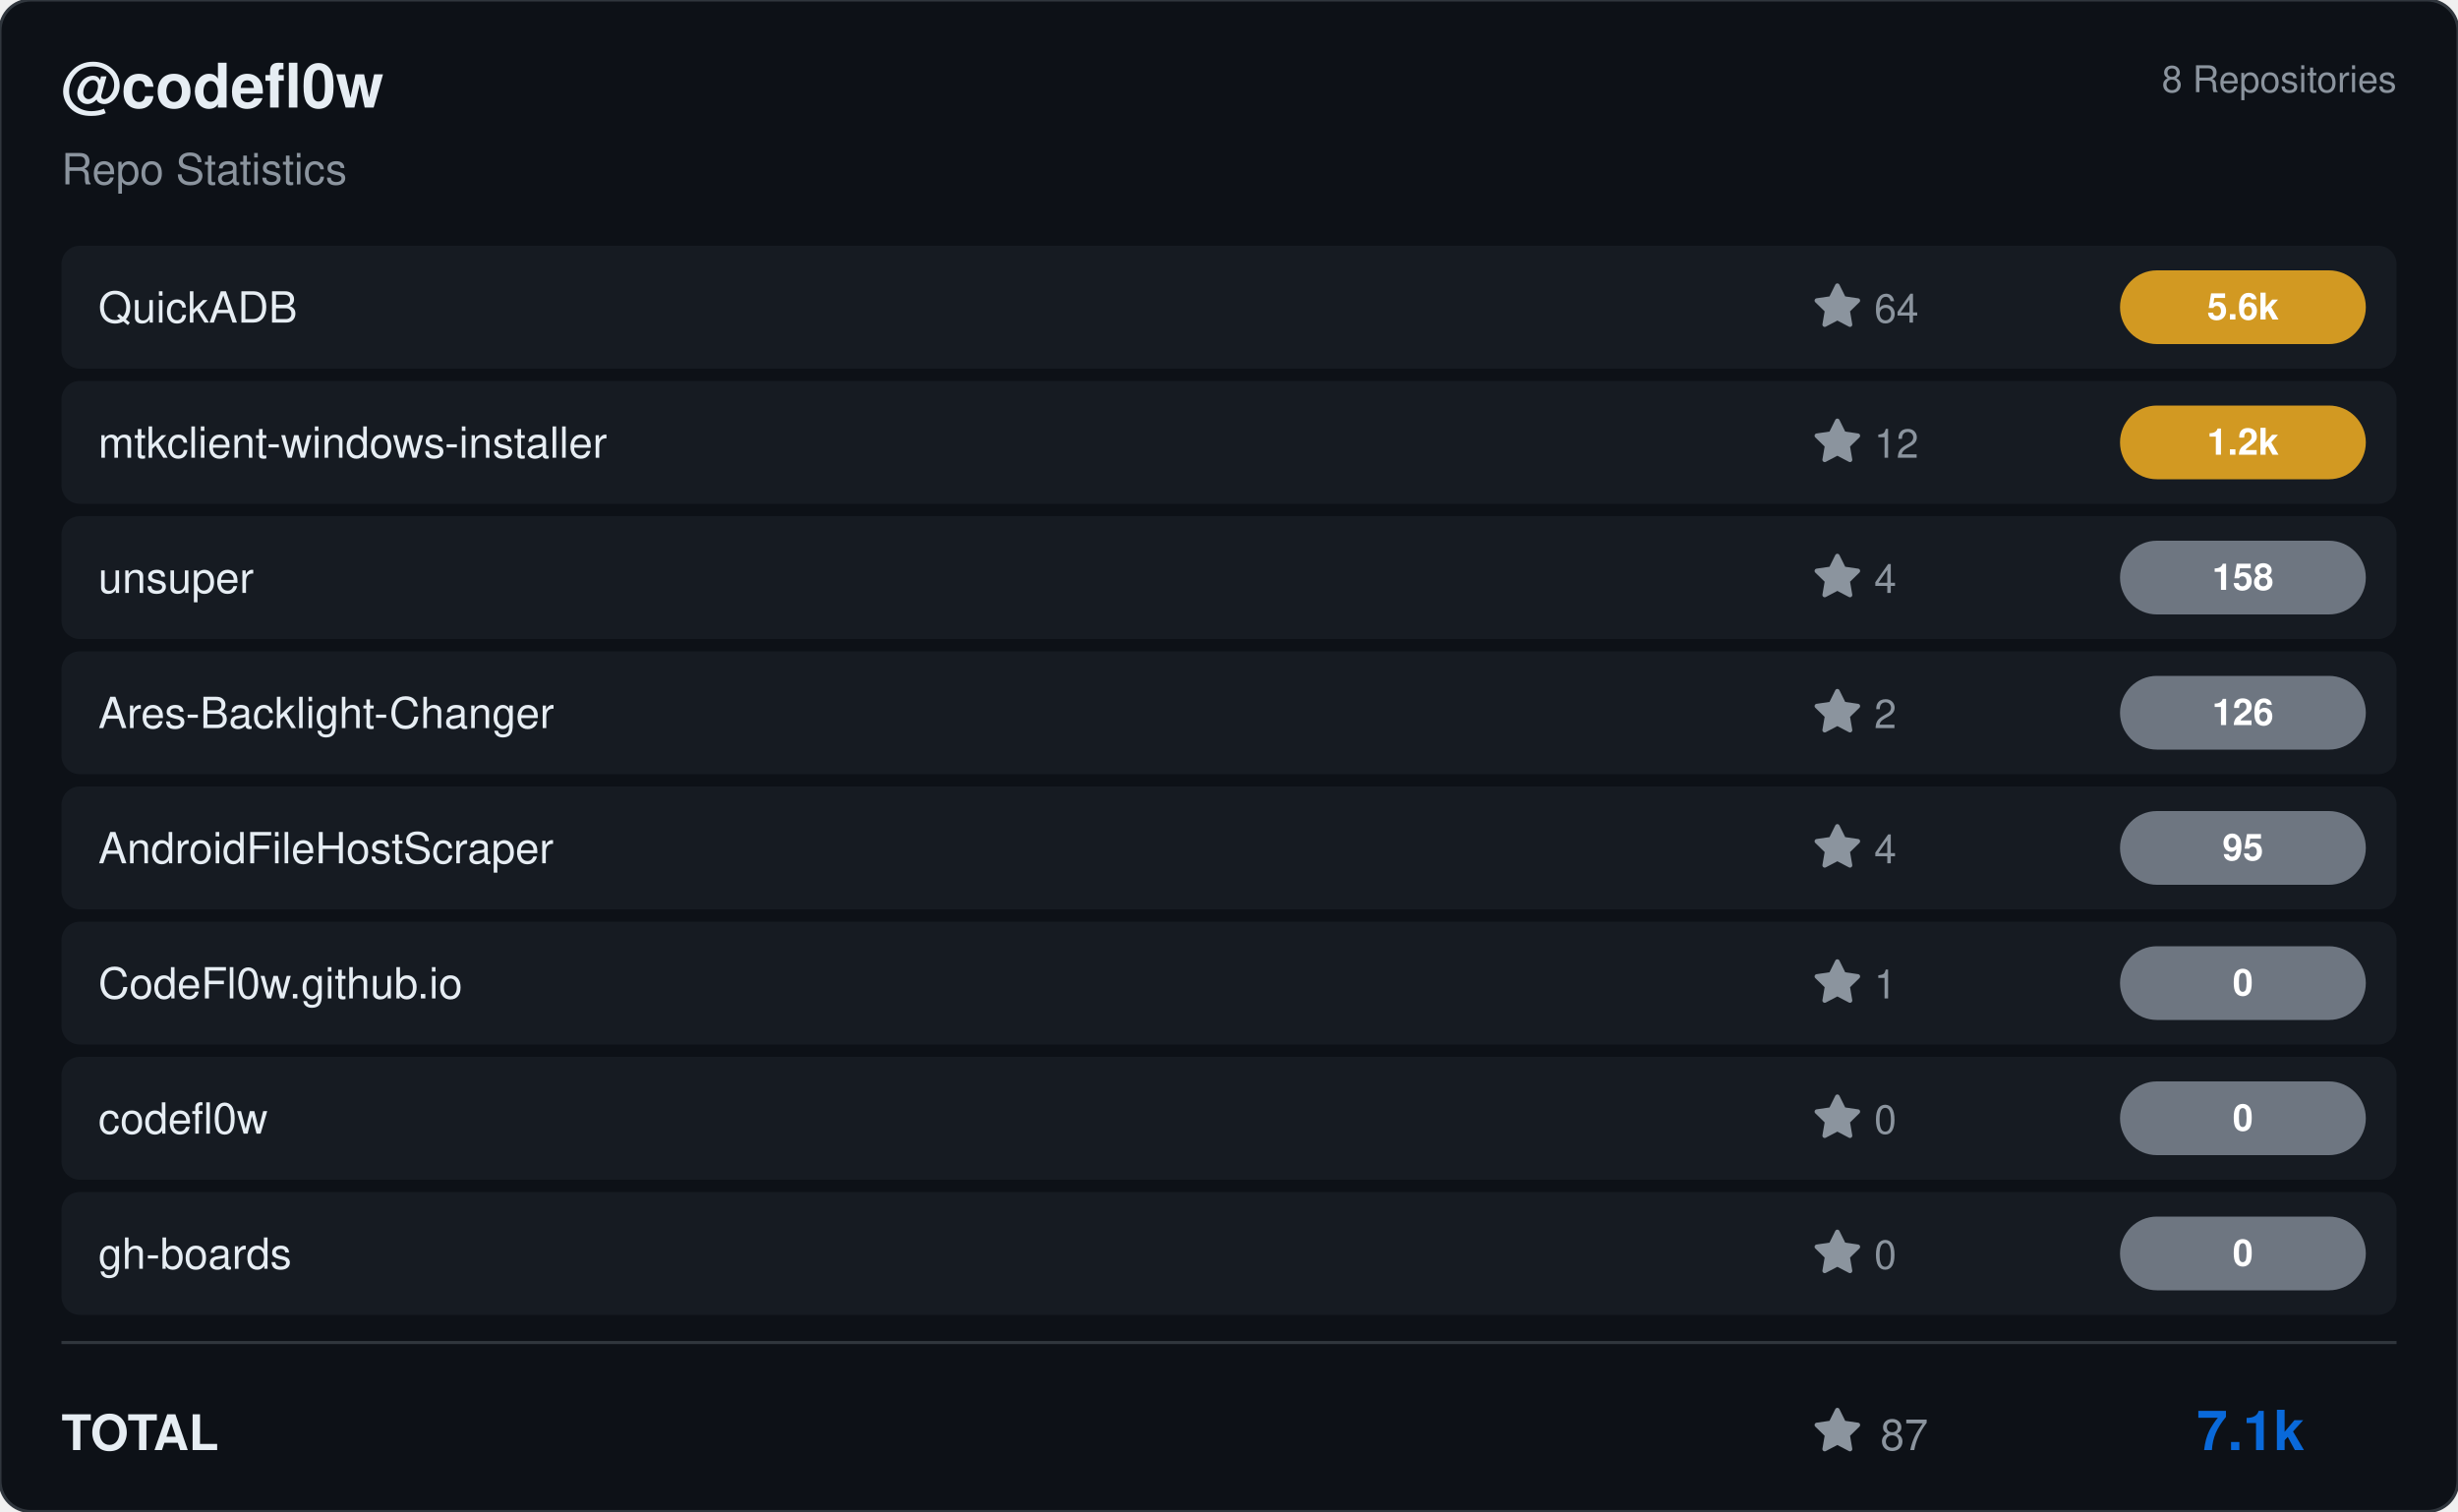
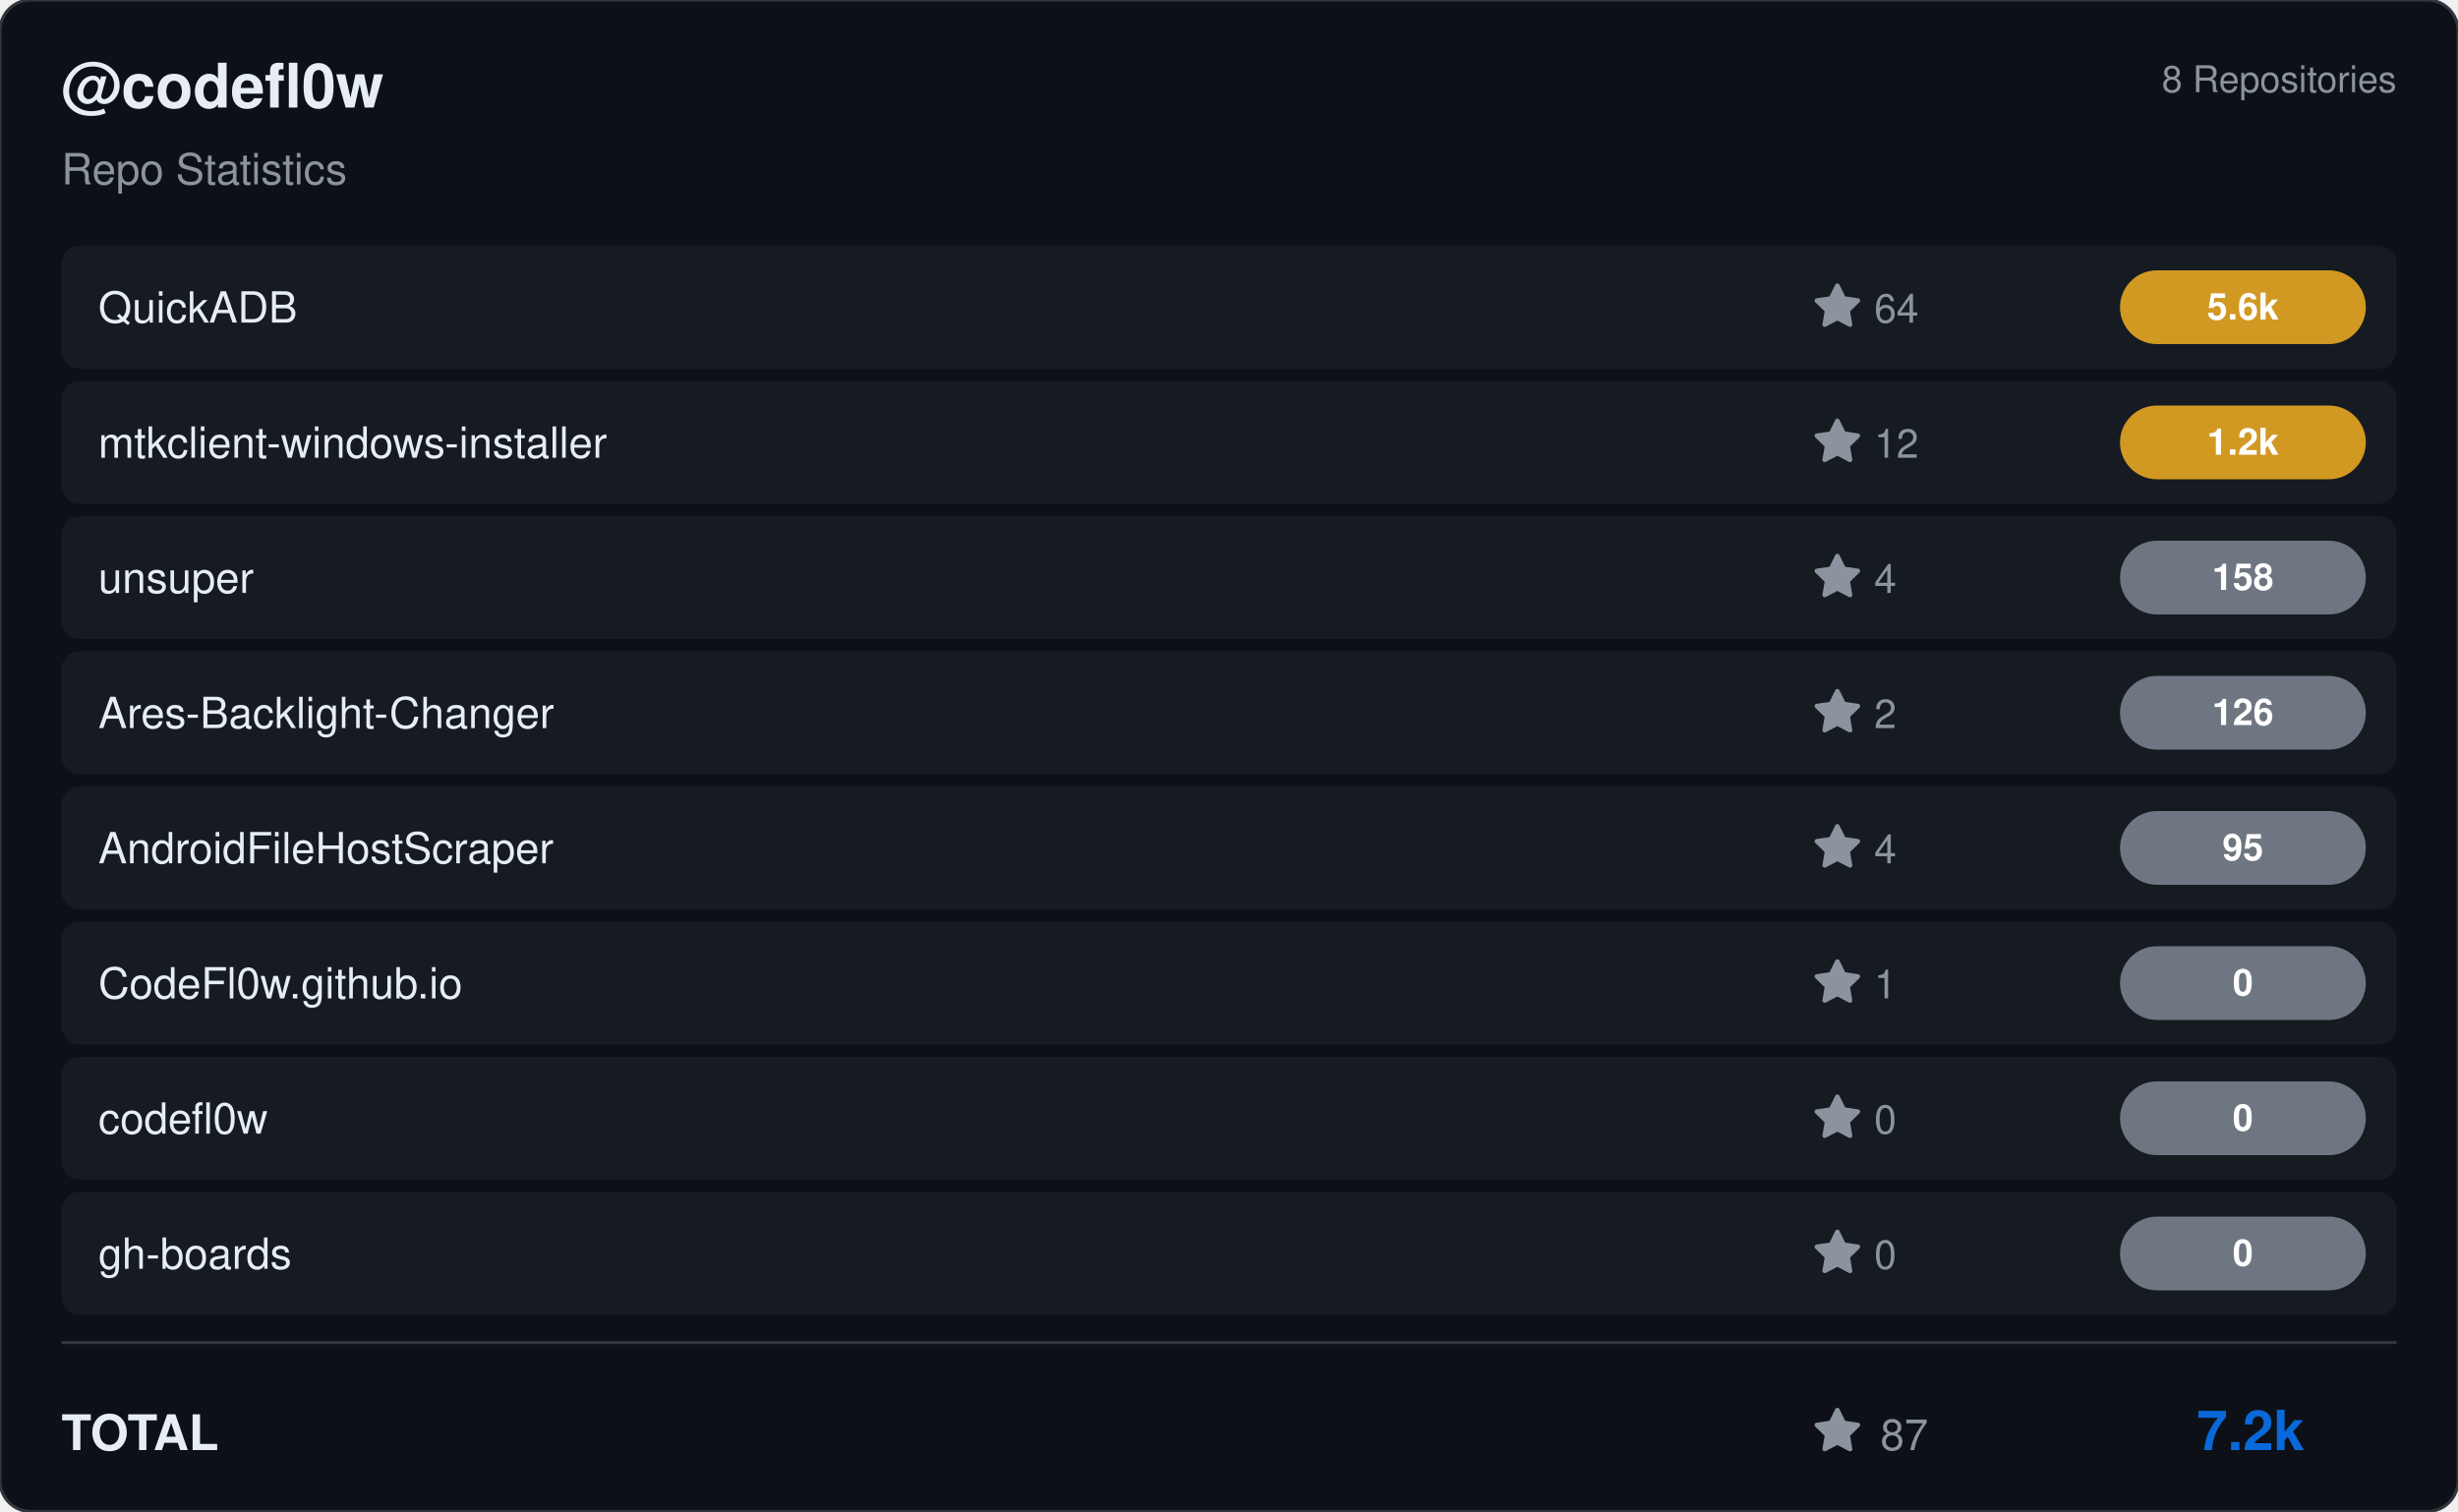
<svg xmlns="http://www.w3.org/2000/svg" viewBox="0 0 800 492" width="800" height="492">
  <rect width="800" height="492" rx="10" fill="#0d1117" stroke="#30363d" stroke-width="1" />
  <g transform="translate(20, 35)">
    <text fill="#e6edf3" font-size="20" font-family="Segoe UI, Helvetica, Arial, sans-serif" font-weight="600">@codefl0w</text>
    <text y="25" fill="#8b949e" font-size="14" font-family="Segoe UI, Helvetica, Arial, sans-serif">Repo Statistics</text>
  </g>
  <text x="780" y="30" fill="#8b949e" font-size="12" font-family="Segoe UI, Helvetica, Arial, sans-serif" text-anchor="end">8 Repositories</text>
  <rect x="20" y="80" width="760" height="40" rx="6" fill="#161b22" />
  <text x="32" y="105" fill="#e6edf3" font-size="14" font-family="Segoe UI, Helvetica, Arial, sans-serif" font-weight="500">QuickADB</text>
  <g transform="translate(590, 92)">
    <path d="M8 .25a.75.75 0 0 1 .673.418l1.882 3.815 4.21.612a.75.75 0 0 1 .416 1.279l-3.046 2.97.719 4.192a.751.751 0 0 1-1.088.791L8 12.347l-3.766 1.98a.75.75 0 0 1-1.088-.79l.72-4.194L.818 6.374a.75.75 0 0 1 .416-1.28l4.21-.611L7.327.668A.75.75 0 0 1 8 .25Z" fill="#8b949e" />
    <text x="20" y="13" fill="#8b949e" font-size="13" font-family="Segoe UI, Helvetica, Arial, sans-serif">64</text>
  </g>
  <rect x="690" y="88.0" width="80" height="24" rx="12" fill="#d29922" />
  <text x="730.0" y="104.0" fill="#ffffff" font-size="12" font-weight="bold" font-family="Segoe UI, Helvetica, Arial, sans-serif" text-anchor="middle">5.6k</text>
  <rect x="20" y="124" width="760" height="40" rx="6" fill="#161b22" />
  <text x="32" y="149" fill="#e6edf3" font-size="14" font-family="Segoe UI, Helvetica, Arial, sans-serif" font-weight="500">mtkclient-windows-installer</text>
  <g transform="translate(590, 136)">
    <path d="M8 .25a.75.75 0 0 1 .673.418l1.882 3.815 4.21.612a.75.75 0 0 1 .416 1.279l-3.046 2.97.719 4.192a.751.751 0 0 1-1.088.791L8 12.347l-3.766 1.98a.75.75 0 0 1-1.088-.79l.72-4.194L.818 6.374a.75.75 0 0 1 .416-1.28l4.21-.611L7.327.668A.75.75 0 0 1 8 .25Z" fill="#8b949e" />
    <text x="20" y="13" fill="#8b949e" font-size="13" font-family="Segoe UI, Helvetica, Arial, sans-serif">12</text>
  </g>
  <rect x="690" y="132.0" width="80" height="24" rx="12" fill="#d29922" />
  <text x="730.0" y="148.0" fill="#ffffff" font-size="12" font-weight="bold" font-family="Segoe UI, Helvetica, Arial, sans-serif" text-anchor="middle">1.2k</text>
  <rect x="20" y="168" width="760" height="40" rx="6" fill="#161b22" />
  <text x="32" y="193" fill="#e6edf3" font-size="14" font-family="Segoe UI, Helvetica, Arial, sans-serif" font-weight="500">unsuper</text>
  <g transform="translate(590, 180)">
    <path d="M8 .25a.75.75 0 0 1 .673.418l1.882 3.815 4.21.612a.75.75 0 0 1 .416 1.279l-3.046 2.97.719 4.192a.751.751 0 0 1-1.088.791L8 12.347l-3.766 1.98a.75.75 0 0 1-1.088-.79l.72-4.194L.818 6.374a.75.75 0 0 1 .416-1.28l4.21-.611L7.327.668A.75.75 0 0 1 8 .25Z" fill="#8b949e" />
    <text x="20" y="13" fill="#8b949e" font-size="13" font-family="Segoe UI, Helvetica, Arial, sans-serif">4</text>
  </g>
  <rect x="690" y="176.0" width="80" height="24" rx="12" fill="#6e7681" />
  <text x="730.0" y="192.0" fill="#ffffff" font-size="12" font-weight="bold" font-family="Segoe UI, Helvetica, Arial, sans-serif" text-anchor="middle">158</text>
  <rect x="20" y="212" width="760" height="40" rx="6" fill="#161b22" />
  <text x="32" y="237" fill="#e6edf3" font-size="14" font-family="Segoe UI, Helvetica, Arial, sans-serif" font-weight="500">Ares-Backlight-Changer</text>
  <g transform="translate(590, 224)">
    <path d="M8 .25a.75.75 0 0 1 .673.418l1.882 3.815 4.21.612a.75.75 0 0 1 .416 1.279l-3.046 2.97.719 4.192a.751.751 0 0 1-1.088.791L8 12.347l-3.766 1.98a.75.75 0 0 1-1.088-.79l.72-4.194L.818 6.374a.75.75 0 0 1 .416-1.28l4.21-.611L7.327.668A.75.75 0 0 1 8 .25Z" fill="#8b949e" />
    <text x="20" y="13" fill="#8b949e" font-size="13" font-family="Segoe UI, Helvetica, Arial, sans-serif">2</text>
  </g>
  <rect x="690" y="220.0" width="80" height="24" rx="12" fill="#6e7681" />
  <text x="730.0" y="236.0" fill="#ffffff" font-size="12" font-weight="bold" font-family="Segoe UI, Helvetica, Arial, sans-serif" text-anchor="middle">126</text>
  <rect x="20" y="256" width="760" height="40" rx="6" fill="#161b22" />
  <text x="32" y="281" fill="#e6edf3" font-size="14" font-family="Segoe UI, Helvetica, Arial, sans-serif" font-weight="500">AndroidFileHostScraper</text>
  <g transform="translate(590, 268)">
    <path d="M8 .25a.75.75 0 0 1 .673.418l1.882 3.815 4.21.612a.75.75 0 0 1 .416 1.279l-3.046 2.97.719 4.192a.751.751 0 0 1-1.088.791L8 12.347l-3.766 1.98a.75.75 0 0 1-1.088-.79l.72-4.194L.818 6.374a.75.75 0 0 1 .416-1.28l4.21-.611L7.327.668A.75.75 0 0 1 8 .25Z" fill="#8b949e" />
    <text x="20" y="13" fill="#8b949e" font-size="13" font-family="Segoe UI, Helvetica, Arial, sans-serif">4</text>
  </g>
  <rect x="690" y="264.0" width="80" height="24" rx="12" fill="#6e7681" />
  <text x="730.0" y="280.0" fill="#ffffff" font-size="12" font-weight="bold" font-family="Segoe UI, Helvetica, Arial, sans-serif" text-anchor="middle">95</text>
  <rect x="20" y="300" width="760" height="40" rx="6" fill="#161b22" />
  <text x="32" y="325" fill="#e6edf3" font-size="14" font-family="Segoe UI, Helvetica, Arial, sans-serif" font-weight="500">CodeFl0w.github.io</text>
  <g transform="translate(590, 312)">
    <path d="M8 .25a.75.75 0 0 1 .673.418l1.882 3.815 4.21.612a.75.75 0 0 1 .416 1.279l-3.046 2.97.719 4.192a.751.751 0 0 1-1.088.791L8 12.347l-3.766 1.98a.75.75 0 0 1-1.088-.79l.72-4.194L.818 6.374a.75.75 0 0 1 .416-1.28l4.21-.611L7.327.668A.75.75 0 0 1 8 .25Z" fill="#8b949e" />
    <text x="20" y="13" fill="#8b949e" font-size="13" font-family="Segoe UI, Helvetica, Arial, sans-serif">1</text>
  </g>
  <rect x="690" y="308.0" width="80" height="24" rx="12" fill="#6e7681" />
  <text x="730.0" y="324.0" fill="#ffffff" font-size="12" font-weight="bold" font-family="Segoe UI, Helvetica, Arial, sans-serif" text-anchor="middle">0</text>
  <rect x="20" y="344" width="760" height="40" rx="6" fill="#161b22" />
  <text x="32" y="369" fill="#e6edf3" font-size="14" font-family="Segoe UI, Helvetica, Arial, sans-serif" font-weight="500">codefl0w</text>
  <g transform="translate(590, 356)">
    <path d="M8 .25a.75.75 0 0 1 .673.418l1.882 3.815 4.21.612a.75.75 0 0 1 .416 1.279l-3.046 2.97.719 4.192a.751.751 0 0 1-1.088.791L8 12.347l-3.766 1.98a.75.75 0 0 1-1.088-.79l.72-4.194L.818 6.374a.75.75 0 0 1 .416-1.28l4.21-.611L7.327.668A.75.75 0 0 1 8 .25Z" fill="#8b949e" />
    <text x="20" y="13" fill="#8b949e" font-size="13" font-family="Segoe UI, Helvetica, Arial, sans-serif">0</text>
  </g>
  <rect x="690" y="352.0" width="80" height="24" rx="12" fill="#6e7681" />
  <text x="730.0" y="368.0" fill="#ffffff" font-size="12" font-weight="bold" font-family="Segoe UI, Helvetica, Arial, sans-serif" text-anchor="middle">0</text>
  <rect x="20" y="388" width="760" height="40" rx="6" fill="#161b22" />
  <text x="32" y="413" fill="#e6edf3" font-size="14" font-family="Segoe UI, Helvetica, Arial, sans-serif" font-weight="500">gh-boards</text>
  <g transform="translate(590, 400)">
    <path d="M8 .25a.75.75 0 0 1 .673.418l1.882 3.815 4.21.612a.75.75 0 0 1 .416 1.279l-3.046 2.97.719 4.192a.751.751 0 0 1-1.088.791L8 12.347l-3.766 1.98a.75.75 0 0 1-1.088-.79l.72-4.194L.818 6.374a.75.75 0 0 1 .416-1.28l4.21-.611L7.327.668A.75.75 0 0 1 8 .25Z" fill="#8b949e" />
    <text x="20" y="13" fill="#8b949e" font-size="13" font-family="Segoe UI, Helvetica, Arial, sans-serif">0</text>
  </g>
  <rect x="690" y="396.0" width="80" height="24" rx="12" fill="#6e7681" />
  <text x="730.0" y="412.0" fill="#ffffff" font-size="12" font-weight="bold" font-family="Segoe UI, Helvetica, Arial, sans-serif" text-anchor="middle">0</text>
  <line x1="20" y1="437" x2="780" y2="437" stroke="#30363d" />
  <text x="20" y="472" fill="#e6edf3" font-size="16" font-family="Segoe UI, Helvetica, Arial, sans-serif" font-weight="600">TOTAL</text>
  <g transform="translate(590, 458)">
    <path d="M8 .25a.75.75 0 0 1 .673.418l1.882 3.815 4.21.612a.75.75 0 0 1 .416 1.279l-3.046 2.97.719 4.192a.751.751 0 0 1-1.088.791L8 12.347l-3.766 1.98a.75.75 0 0 1-1.088-.79l.72-4.194L.818 6.374a.75.75 0 0 1 .416-1.28l4.21-.611L7.327.668A.75.75 0 0 1 8 .25Z" fill="#8b949e" />
    <text x="22" y="14" fill="#8b949e" font-size="14" font-family="Segoe UI, Helvetica, Arial, sans-serif">87</text>
  </g>
-   <text x="750" y="472" fill="#0969da" font-size="18" font-family="Segoe UI, Helvetica, Arial, sans-serif" font-weight="bold" text-anchor="end">7.1k</text>
+   <text x="750" y="472" fill="#0969da" font-size="18" font-family="Segoe UI, Helvetica, Arial, sans-serif" font-weight="bold" text-anchor="end">7.2k</text>
</svg>
